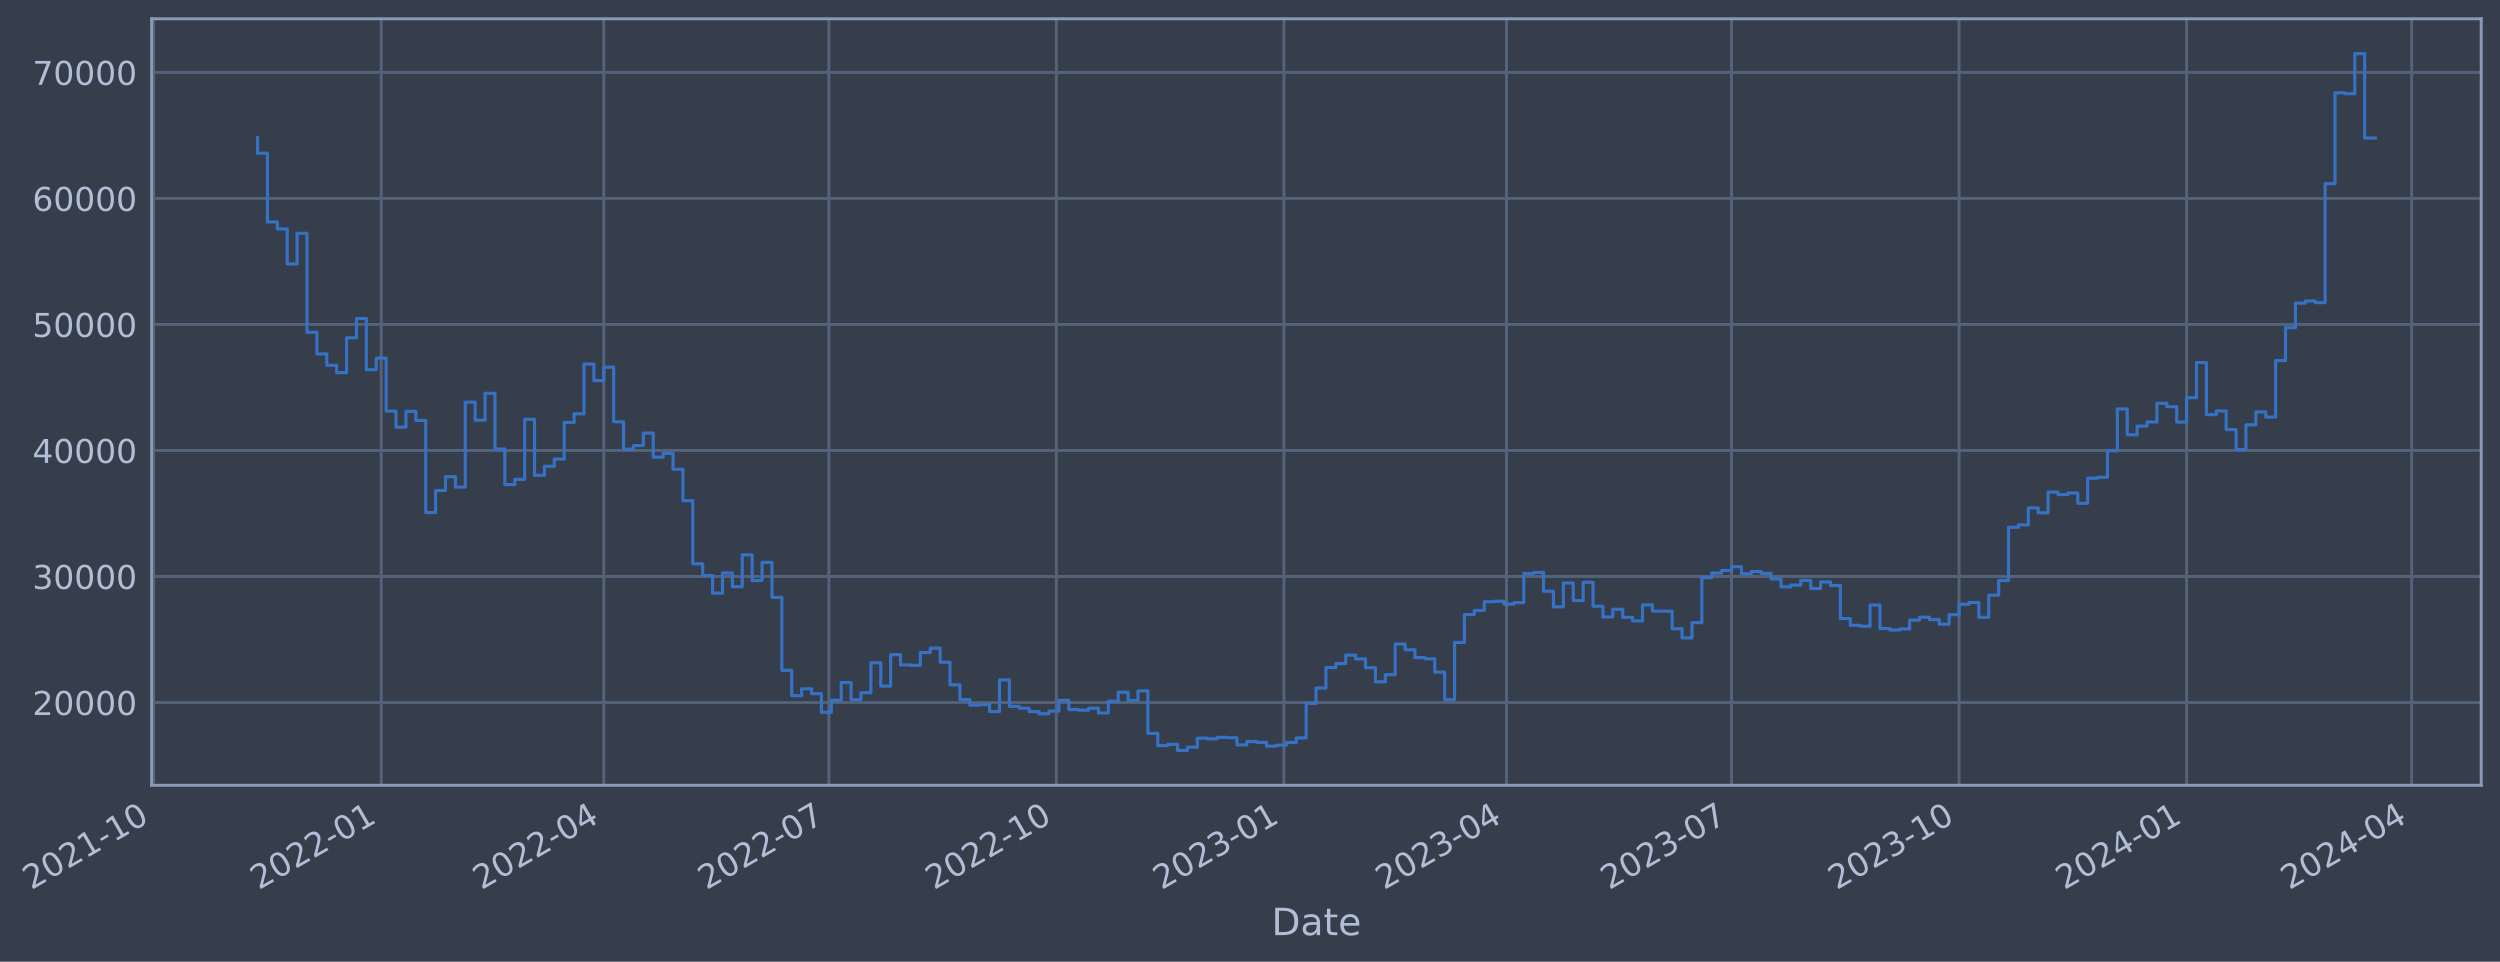
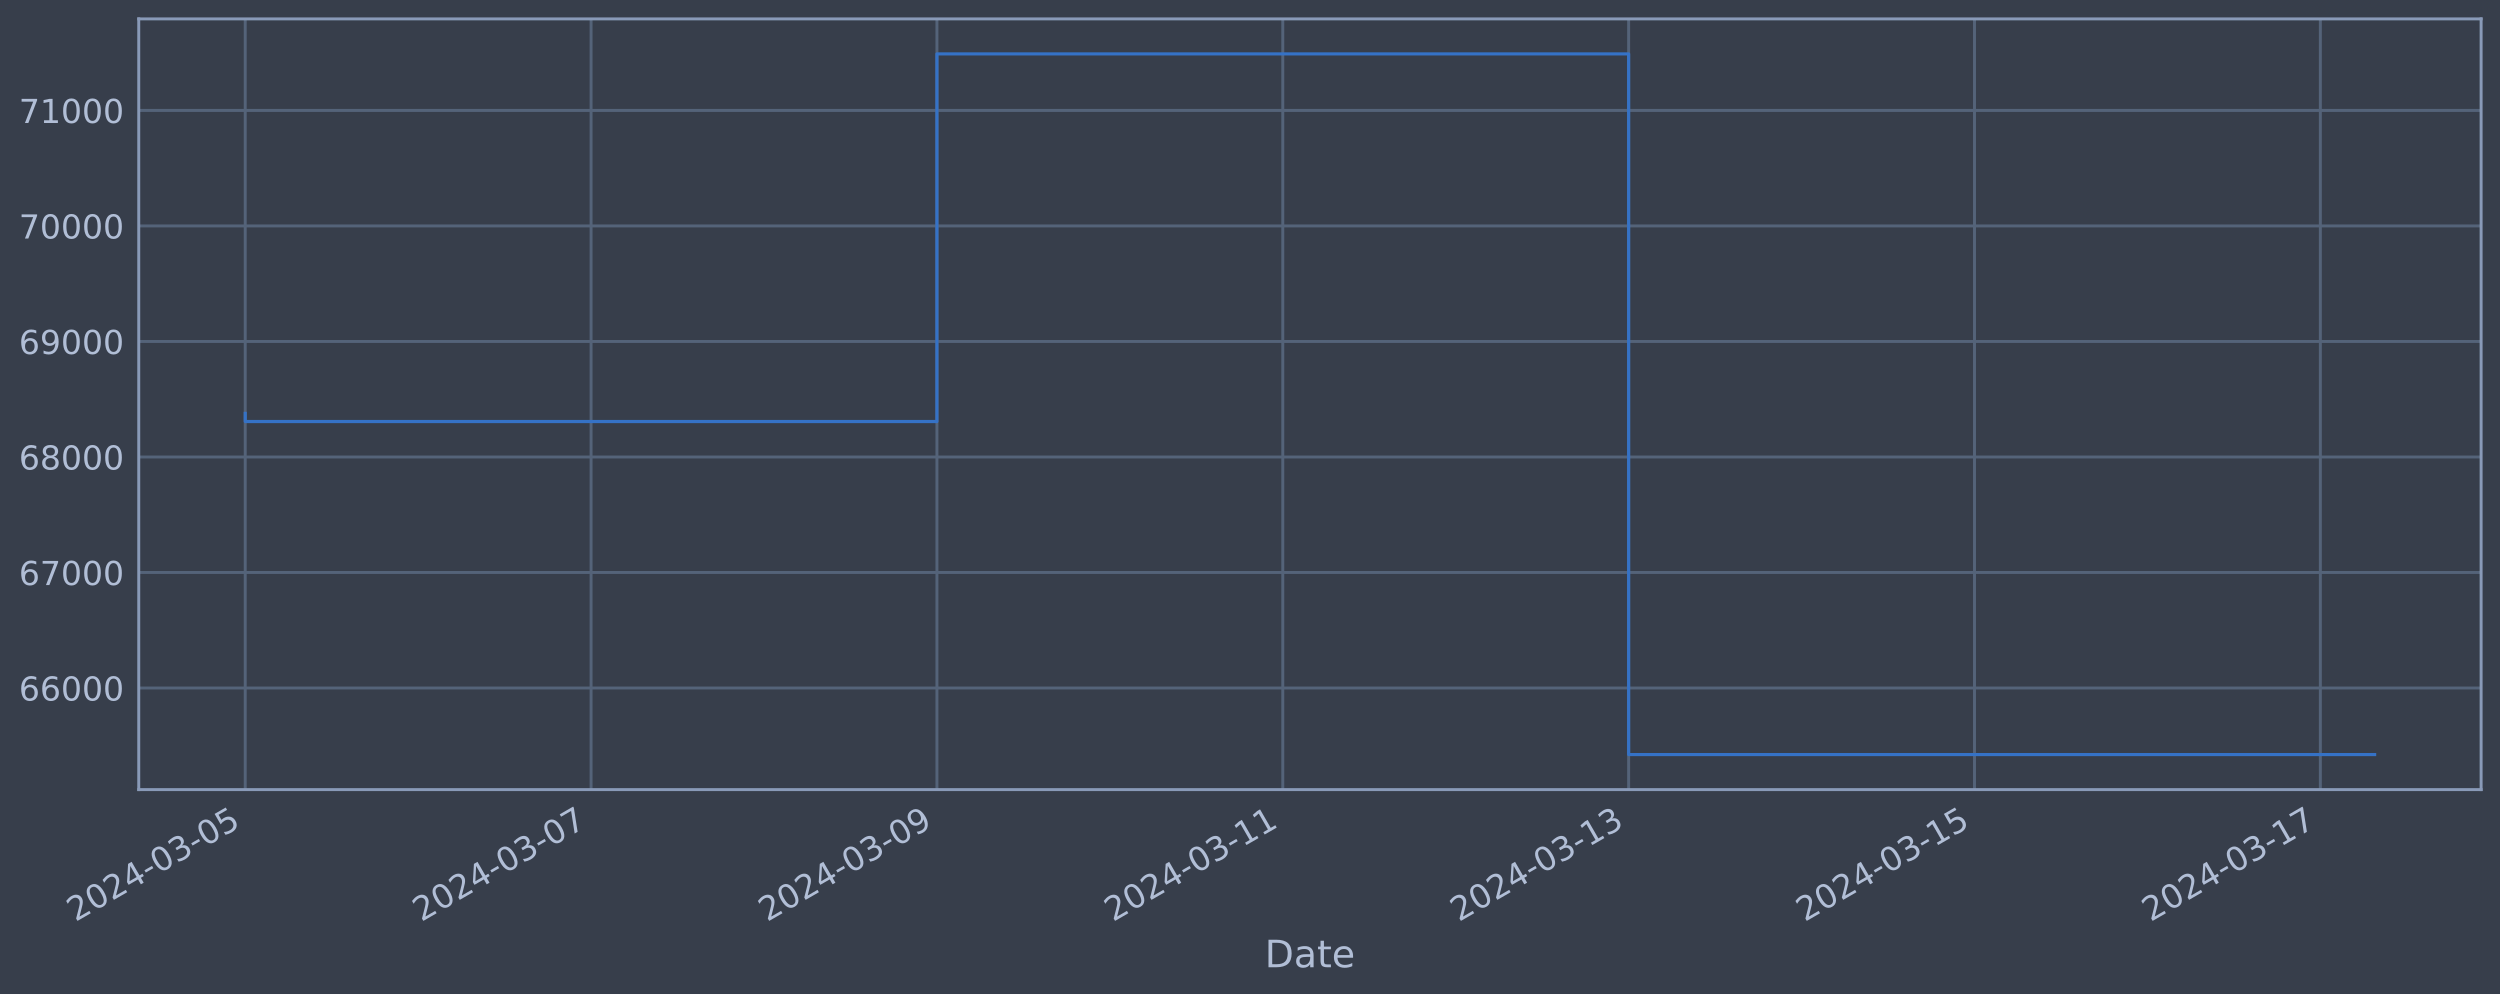
- <svg xmlns="http://www.w3.org/2000/svg" xmlns:xlink="http://www.w3.org/1999/xlink" width="958.117pt" height="368.58pt" viewBox="0 0 958.117 368.58" version="1.1">
+ <svg xmlns="http://www.w3.org/2000/svg" xmlns:xlink="http://www.w3.org/1999/xlink" width="952.884pt" height="378.87pt" viewBox="0 0 952.884 378.87" version="1.1">
  <defs>
    <style type="text/css">*{stroke-linejoin: round; stroke-linecap: butt}</style>
  </defs>
  <g id="figure_1">
    <g id="patch_1">
-       <path d="M 0 368.58  L 958.117 368.58  L 958.117 0  L 0 0  z " style="fill: #373e4b" />
+       <path d="M 0 378.87  L 952.884 378.87  L 952.884 0  L 0 0  z " style="fill: #373e4b" />
    </g>
    <g id="axes_1">
      <g id="patch_2">
-         <path d="M 58.117 300.96  L 950.917 300.96  L 950.917 7.2  L 58.117 7.2  z " style="fill: #373e4b" />
+         <path d="M 52.884 300.96  L 945.684 300.96  L 945.684 7.2  L 52.884 7.2  z " style="fill: #373e4b" />
      </g>
      <g id="matplotlib.axis_1">
        <g id="xtick_1">
          <g id="line2d_1">
-             <path d="M 58.89 300.96  L 58.89 7.2  " clip-path="url(#pa7ef4ec048)" style="fill: none; stroke: #546379; stroke-width: 1.12; stroke-linecap: square" />
+             <path d="M 93.466 300.96  L 93.466 7.2  " clip-path="url(#pd2560e5c2b)" style="fill: none; stroke: #546379; stroke-width: 1.12; stroke-linecap: square" />
          </g>
          <g id="line2d_2" />
          <g id="text_1">
-             <g style="fill: #b1bed6" transform="translate(11.98702 341.1745) rotate(-30) scale(0.126 -0.126)">
+             <g style="fill: #b1bed6" transform="translate(28.74006 351.4642) rotate(-30) scale(0.126 -0.126)">
              <defs>
                <path id="DejaVuSans-32" d="M 1228 531  L 3431 531  L 3431 0  L 469 0  L 469 531  Q 828 903 1448 1529  Q 2069 2156 2228 2338  Q 2531 2678 2651 2914  Q 2772 3150 2772 3378  Q 2772 3750 2511 3984  Q 2250 4219 1831 4219  Q 1534 4219 1204 4116  Q 875 4013 500 3803  L 500 4441  Q 881 4594 1212 4672  Q 1544 4750 1819 4750  Q 2544 4750 2975 4387  Q 3406 4025 3406 3419  Q 3406 3131 3298 2873  Q 3191 2616 2906 2266  Q 2828 2175 2409 1742  Q 1991 1309 1228 531  z " transform="scale(0.015625)" />
                <path id="DejaVuSans-30" d="M 2034 4250  Q 1547 4250 1301 3770  Q 1056 3291 1056 2328  Q 1056 1369 1301 889  Q 1547 409 2034 409  Q 2525 409 2770 889  Q 3016 1369 3016 2328  Q 3016 3291 2770 3770  Q 2525 4250 2034 4250  z M 2034 4750  Q 2819 4750 3233 4129  Q 3647 3509 3647 2328  Q 3647 1150 3233 529  Q 2819 -91 2034 -91  Q 1250 -91 836 529  Q 422 1150 422 2328  Q 422 3509 836 4129  Q 1250 4750 2034 4750  z " transform="scale(0.015625)" />
-                 <path id="DejaVuSans-31" d="M 794 531  L 1825 531  L 1825 4091  L 703 3866  L 703 4441  L 1819 4666  L 2450 4666  L 2450 531  L 3481 531  L 3481 0  L 794 0  L 794 531  z " transform="scale(0.015625)" />
+                 <path id="DejaVuSans-34" d="M 2419 4116  L 825 1625  L 2419 1625  L 2419 4116  z M 2253 4666  L 3047 4666  L 3047 1625  L 3713 1625  L 3713 1100  L 3047 1100  L 3047 0  L 2419 0  L 2419 1100  L 313 1100  L 313 1709  L 2253 4666  z " transform="scale(0.015625)" />
                <path id="DejaVuSans-2d" d="M 313 2009  L 1997 2009  L 1997 1497  L 313 1497  L 313 2009  z " transform="scale(0.015625)" />
-               </defs>
-               <use xlink:href="#DejaVuSans-32" />
-               <use xlink:href="#DejaVuSans-30" x="63.623" />
-               <use xlink:href="#DejaVuSans-32" x="127.246" />
-               <use xlink:href="#DejaVuSans-31" x="190.869" />
-               <use xlink:href="#DejaVuSans-2d" x="254.492" />
-               <use xlink:href="#DejaVuSans-31" x="290.576" />
-               <use xlink:href="#DejaVuSans-30" x="354.199" />
+                 <path id="DejaVuSans-33" d="M 2597 2516  Q 3050 2419 3304 2112  Q 3559 1806 3559 1356  Q 3559 666 3084 287  Q 2609 -91 1734 -91  Q 1441 -91 1130 -33  Q 819 25 488 141  L 488 750  Q 750 597 1062 519  Q 1375 441 1716 441  Q 2309 441 2620 675  Q 2931 909 2931 1356  Q 2931 1769 2642 2001  Q 2353 2234 1838 2234  L 1294 2234  L 1294 2753  L 1863 2753  Q 2328 2753 2575 2939  Q 2822 3125 2822 3475  Q 2822 3834 2567 4026  Q 2313 4219 1838 4219  Q 1578 4219 1281 4162  Q 984 4106 628 3988  L 628 4550  Q 988 4650 1302 4700  Q 1616 4750 1894 4750  Q 2613 4750 3031 4423  Q 3450 4097 3450 3541  Q 3450 3153 3228 2886  Q 3006 2619 2597 2516  z " transform="scale(0.015625)" />
+                 <path id="DejaVuSans-35" d="M 691 4666  L 3169 4666  L 3169 4134  L 1269 4134  L 1269 2991  Q 1406 3038 1543 3061  Q 1681 3084 1819 3084  Q 2600 3084 3056 2656  Q 3513 2228 3513 1497  Q 3513 744 3044 326  Q 2575 -91 1722 -91  Q 1428 -91 1123 -41  Q 819 9 494 109  L 494 744  Q 775 591 1075 516  Q 1375 441 1709 441  Q 2250 441 2565 725  Q 2881 1009 2881 1497  Q 2881 1984 2565 2268  Q 2250 2553 1709 2553  Q 1456 2553 1204 2497  Q 953 2441 691 2322  L 691 4666  z " transform="scale(0.015625)" />
+               </defs>
+               <use xlink:href="#DejaVuSans-32" />
+               <use xlink:href="#DejaVuSans-30" x="63.623" />
+               <use xlink:href="#DejaVuSans-32" x="127.246" />
+               <use xlink:href="#DejaVuSans-34" x="190.869" />
+               <use xlink:href="#DejaVuSans-2d" x="254.492" />
+               <use xlink:href="#DejaVuSans-30" x="290.576" />
+               <use xlink:href="#DejaVuSans-33" x="354.199" />
+               <use xlink:href="#DejaVuSans-2d" x="417.822" />
+               <use xlink:href="#DejaVuSans-30" x="453.906" />
+               <use xlink:href="#DejaVuSans-35" x="517.529" />
            </g>
          </g>
        </g>
        <g id="xtick_2">
          <g id="line2d_3">
-             <path d="M 146.091 300.96  L 146.091 7.2  " clip-path="url(#pa7ef4ec048)" style="fill: none; stroke: #546379; stroke-width: 1.12; stroke-linecap: square" />
+             <path d="M 225.29 300.96  L 225.29 7.2  " clip-path="url(#pd2560e5c2b)" style="fill: none; stroke: #546379; stroke-width: 1.12; stroke-linecap: square" />
          </g>
          <g id="line2d_4" />
          <g id="text_2">
-             <g style="fill: #b1bed6" transform="translate(99.18757 341.1745) rotate(-30) scale(0.126 -0.126)">
-               <use xlink:href="#DejaVuSans-32" />
-               <use xlink:href="#DejaVuSans-30" x="63.623" />
-               <use xlink:href="#DejaVuSans-32" x="127.246" />
-               <use xlink:href="#DejaVuSans-32" x="190.869" />
-               <use xlink:href="#DejaVuSans-2d" x="254.492" />
-               <use xlink:href="#DejaVuSans-30" x="290.576" />
-               <use xlink:href="#DejaVuSans-31" x="354.199" />
+             <g style="fill: #b1bed6" transform="translate(160.5644 351.4642) rotate(-30) scale(0.126 -0.126)">
+               <defs>
+                 <path id="DejaVuSans-37" d="M 525 4666  L 3525 4666  L 3525 4397  L 1831 0  L 1172 0  L 2766 4134  L 525 4134  L 525 4666  z " transform="scale(0.015625)" />
+               </defs>
+               <use xlink:href="#DejaVuSans-32" />
+               <use xlink:href="#DejaVuSans-30" x="63.623" />
+               <use xlink:href="#DejaVuSans-32" x="127.246" />
+               <use xlink:href="#DejaVuSans-34" x="190.869" />
+               <use xlink:href="#DejaVuSans-2d" x="254.492" />
+               <use xlink:href="#DejaVuSans-30" x="290.576" />
+               <use xlink:href="#DejaVuSans-33" x="354.199" />
+               <use xlink:href="#DejaVuSans-2d" x="417.822" />
+               <use xlink:href="#DejaVuSans-30" x="453.906" />
+               <use xlink:href="#DejaVuSans-37" x="517.529" />
            </g>
          </g>
        </g>
        <g id="xtick_3">
          <g id="line2d_5">
-             <path d="M 231.396 300.96  L 231.396 7.2  " clip-path="url(#pa7ef4ec048)" style="fill: none; stroke: #546379; stroke-width: 1.12; stroke-linecap: square" />
+             <path d="M 357.114 300.96  L 357.114 7.2  " clip-path="url(#pd2560e5c2b)" style="fill: none; stroke: #546379; stroke-width: 1.12; stroke-linecap: square" />
          </g>
          <g id="line2d_6" />
          <g id="text_3">
-             <g style="fill: #b1bed6" transform="translate(184.4925 341.1745) rotate(-30) scale(0.126 -0.126)">
-               <defs>
-                 <path id="DejaVuSans-34" d="M 2419 4116  L 825 1625  L 2419 1625  L 2419 4116  z M 2253 4666  L 3047 4666  L 3047 1625  L 3713 1625  L 3713 1100  L 3047 1100  L 3047 0  L 2419 0  L 2419 1100  L 313 1100  L 313 1709  L 2253 4666  z " transform="scale(0.015625)" />
-               </defs>
-               <use xlink:href="#DejaVuSans-32" />
-               <use xlink:href="#DejaVuSans-30" x="63.623" />
-               <use xlink:href="#DejaVuSans-32" x="127.246" />
-               <use xlink:href="#DejaVuSans-32" x="190.869" />
-               <use xlink:href="#DejaVuSans-2d" x="254.492" />
-               <use xlink:href="#DejaVuSans-30" x="290.576" />
-               <use xlink:href="#DejaVuSans-34" x="354.199" />
+             <g style="fill: #b1bed6" transform="translate(292.3886 351.4642) rotate(-30) scale(0.126 -0.126)">
+               <defs>
+                 <path id="DejaVuSans-39" d="M 703 97  L 703 672  Q 941 559 1184 500  Q 1428 441 1663 441  Q 2288 441 2617 861  Q 2947 1281 2994 2138  Q 2813 1869 2534 1725  Q 2256 1581 1919 1581  Q 1219 1581 811 2004  Q 403 2428 403 3163  Q 403 3881 828 4315  Q 1253 4750 1959 4750  Q 2769 4750 3195 4129  Q 3622 3509 3622 2328  Q 3622 1225 3098 567  Q 2575 -91 1691 -91  Q 1453 -91 1209 -44  Q 966 3 703 97  z M 1959 2075  Q 2384 2075 2632 2365  Q 2881 2656 2881 3163  Q 2881 3666 2632 3958  Q 2384 4250 1959 4250  Q 1534 4250 1286 3958  Q 1038 3666 1038 3163  Q 1038 2656 1286 2365  Q 1534 2075 1959 2075  z " transform="scale(0.015625)" />
+               </defs>
+               <use xlink:href="#DejaVuSans-32" />
+               <use xlink:href="#DejaVuSans-30" x="63.623" />
+               <use xlink:href="#DejaVuSans-32" x="127.246" />
+               <use xlink:href="#DejaVuSans-34" x="190.869" />
+               <use xlink:href="#DejaVuSans-2d" x="254.492" />
+               <use xlink:href="#DejaVuSans-30" x="290.576" />
+               <use xlink:href="#DejaVuSans-33" x="354.199" />
+               <use xlink:href="#DejaVuSans-2d" x="417.822" />
+               <use xlink:href="#DejaVuSans-30" x="453.906" />
+               <use xlink:href="#DejaVuSans-39" x="517.529" />
            </g>
          </g>
        </g>
        <g id="xtick_4">
          <g id="line2d_7">
-             <path d="M 317.648 300.96  L 317.648 7.2  " clip-path="url(#pa7ef4ec048)" style="fill: none; stroke: #546379; stroke-width: 1.12; stroke-linecap: square" />
+             <path d="M 488.938 300.96  L 488.938 7.2  " clip-path="url(#pd2560e5c2b)" style="fill: none; stroke: #546379; stroke-width: 1.12; stroke-linecap: square" />
          </g>
          <g id="line2d_8" />
          <g id="text_4">
-             <g style="fill: #b1bed6" transform="translate(270.7452 341.1745) rotate(-30) scale(0.126 -0.126)">
-               <defs>
-                 <path id="DejaVuSans-37" d="M 525 4666  L 3525 4666  L 3525 4397  L 1831 0  L 1172 0  L 2766 4134  L 525 4134  L 525 4666  z " transform="scale(0.015625)" />
-               </defs>
-               <use xlink:href="#DejaVuSans-32" />
-               <use xlink:href="#DejaVuSans-30" x="63.623" />
-               <use xlink:href="#DejaVuSans-32" x="127.246" />
-               <use xlink:href="#DejaVuSans-32" x="190.869" />
-               <use xlink:href="#DejaVuSans-2d" x="254.492" />
-               <use xlink:href="#DejaVuSans-30" x="290.576" />
-               <use xlink:href="#DejaVuSans-37" x="354.199" />
+             <g style="fill: #b1bed6" transform="translate(424.2129 351.4642) rotate(-30) scale(0.126 -0.126)">
+               <defs>
+                 <path id="DejaVuSans-31" d="M 794 531  L 1825 531  L 1825 4091  L 703 3866  L 703 4441  L 1819 4666  L 2450 4666  L 2450 531  L 3481 531  L 3481 0  L 794 0  L 794 531  z " transform="scale(0.015625)" />
+               </defs>
+               <use xlink:href="#DejaVuSans-32" />
+               <use xlink:href="#DejaVuSans-30" x="63.623" />
+               <use xlink:href="#DejaVuSans-32" x="127.246" />
+               <use xlink:href="#DejaVuSans-34" x="190.869" />
+               <use xlink:href="#DejaVuSans-2d" x="254.492" />
+               <use xlink:href="#DejaVuSans-30" x="290.576" />
+               <use xlink:href="#DejaVuSans-33" x="354.199" />
+               <use xlink:href="#DejaVuSans-2d" x="417.822" />
+               <use xlink:href="#DejaVuSans-31" x="453.906" />
+               <use xlink:href="#DejaVuSans-31" x="517.529" />
            </g>
          </g>
        </g>
        <g id="xtick_5">
          <g id="line2d_9">
-             <path d="M 404.849 300.96  L 404.849 7.2  " clip-path="url(#pa7ef4ec048)" style="fill: none; stroke: #546379; stroke-width: 1.12; stroke-linecap: square" />
+             <path d="M 620.763 300.96  L 620.763 7.2  " clip-path="url(#pd2560e5c2b)" style="fill: none; stroke: #546379; stroke-width: 1.12; stroke-linecap: square" />
          </g>
          <g id="line2d_10" />
          <g id="text_5">
-             <g style="fill: #b1bed6" transform="translate(357.9457 341.1745) rotate(-30) scale(0.126 -0.126)">
-               <use xlink:href="#DejaVuSans-32" />
-               <use xlink:href="#DejaVuSans-30" x="63.623" />
-               <use xlink:href="#DejaVuSans-32" x="127.246" />
-               <use xlink:href="#DejaVuSans-32" x="190.869" />
-               <use xlink:href="#DejaVuSans-2d" x="254.492" />
-               <use xlink:href="#DejaVuSans-31" x="290.576" />
-               <use xlink:href="#DejaVuSans-30" x="354.199" />
+             <g style="fill: #b1bed6" transform="translate(556.0372 351.4642) rotate(-30) scale(0.126 -0.126)">
+               <use xlink:href="#DejaVuSans-32" />
+               <use xlink:href="#DejaVuSans-30" x="63.623" />
+               <use xlink:href="#DejaVuSans-32" x="127.246" />
+               <use xlink:href="#DejaVuSans-34" x="190.869" />
+               <use xlink:href="#DejaVuSans-2d" x="254.492" />
+               <use xlink:href="#DejaVuSans-30" x="290.576" />
+               <use xlink:href="#DejaVuSans-33" x="354.199" />
+               <use xlink:href="#DejaVuSans-2d" x="417.822" />
+               <use xlink:href="#DejaVuSans-31" x="453.906" />
+               <use xlink:href="#DejaVuSans-33" x="517.529" />
            </g>
          </g>
        </g>
        <g id="xtick_6">
          <g id="line2d_11">
-             <path d="M 492.05 300.96  L 492.05 7.2  " clip-path="url(#pa7ef4ec048)" style="fill: none; stroke: #546379; stroke-width: 1.12; stroke-linecap: square" />
+             <path d="M 752.587 300.96  L 752.587 7.2  " clip-path="url(#pd2560e5c2b)" style="fill: none; stroke: #546379; stroke-width: 1.12; stroke-linecap: square" />
          </g>
          <g id="line2d_12" />
          <g id="text_6">
-             <g style="fill: #b1bed6" transform="translate(445.1463 341.1745) rotate(-30) scale(0.126 -0.126)">
-               <defs>
-                 <path id="DejaVuSans-33" d="M 2597 2516  Q 3050 2419 3304 2112  Q 3559 1806 3559 1356  Q 3559 666 3084 287  Q 2609 -91 1734 -91  Q 1441 -91 1130 -33  Q 819 25 488 141  L 488 750  Q 750 597 1062 519  Q 1375 441 1716 441  Q 2309 441 2620 675  Q 2931 909 2931 1356  Q 2931 1769 2642 2001  Q 2353 2234 1838 2234  L 1294 2234  L 1294 2753  L 1863 2753  Q 2328 2753 2575 2939  Q 2822 3125 2822 3475  Q 2822 3834 2567 4026  Q 2313 4219 1838 4219  Q 1578 4219 1281 4162  Q 984 4106 628 3988  L 628 4550  Q 988 4650 1302 4700  Q 1616 4750 1894 4750  Q 2613 4750 3031 4423  Q 3450 4097 3450 3541  Q 3450 3153 3228 2886  Q 3006 2619 2597 2516  z " transform="scale(0.015625)" />
-               </defs>
-               <use xlink:href="#DejaVuSans-32" />
-               <use xlink:href="#DejaVuSans-30" x="63.623" />
-               <use xlink:href="#DejaVuSans-32" x="127.246" />
-               <use xlink:href="#DejaVuSans-33" x="190.869" />
-               <use xlink:href="#DejaVuSans-2d" x="254.492" />
-               <use xlink:href="#DejaVuSans-30" x="290.576" />
-               <use xlink:href="#DejaVuSans-31" x="354.199" />
+             <g style="fill: #b1bed6" transform="translate(687.8615 351.4642) rotate(-30) scale(0.126 -0.126)">
+               <use xlink:href="#DejaVuSans-32" />
+               <use xlink:href="#DejaVuSans-30" x="63.623" />
+               <use xlink:href="#DejaVuSans-32" x="127.246" />
+               <use xlink:href="#DejaVuSans-34" x="190.869" />
+               <use xlink:href="#DejaVuSans-2d" x="254.492" />
+               <use xlink:href="#DejaVuSans-30" x="290.576" />
+               <use xlink:href="#DejaVuSans-33" x="354.199" />
+               <use xlink:href="#DejaVuSans-2d" x="417.822" />
+               <use xlink:href="#DejaVuSans-31" x="453.906" />
+               <use xlink:href="#DejaVuSans-35" x="517.529" />
            </g>
          </g>
        </g>
        <g id="xtick_7">
          <g id="line2d_13">
-             <path d="M 577.354 300.96  L 577.354 7.2  " clip-path="url(#pa7ef4ec048)" style="fill: none; stroke: #546379; stroke-width: 1.12; stroke-linecap: square" />
+             <path d="M 884.411 300.96  L 884.411 7.2  " clip-path="url(#pd2560e5c2b)" style="fill: none; stroke: #546379; stroke-width: 1.12; stroke-linecap: square" />
          </g>
          <g id="line2d_14" />
          <g id="text_7">
-             <g style="fill: #b1bed6" transform="translate(530.4512 341.1745) rotate(-30) scale(0.126 -0.126)">
-               <use xlink:href="#DejaVuSans-32" />
-               <use xlink:href="#DejaVuSans-30" x="63.623" />
-               <use xlink:href="#DejaVuSans-32" x="127.246" />
-               <use xlink:href="#DejaVuSans-33" x="190.869" />
-               <use xlink:href="#DejaVuSans-2d" x="254.492" />
-               <use xlink:href="#DejaVuSans-30" x="290.576" />
-               <use xlink:href="#DejaVuSans-34" x="354.199" />
-             </g>
-           </g>
-         </g>
-         <g id="xtick_8">
-           <g id="line2d_15">
-             <path d="M 663.607 300.96  L 663.607 7.2  " clip-path="url(#pa7ef4ec048)" style="fill: none; stroke: #546379; stroke-width: 1.12; stroke-linecap: square" />
-           </g>
-           <g id="line2d_16" />
-           <g id="text_8">
-             <g style="fill: #b1bed6" transform="translate(616.7039 341.1745) rotate(-30) scale(0.126 -0.126)">
-               <use xlink:href="#DejaVuSans-32" />
-               <use xlink:href="#DejaVuSans-30" x="63.623" />
-               <use xlink:href="#DejaVuSans-32" x="127.246" />
-               <use xlink:href="#DejaVuSans-33" x="190.869" />
-               <use xlink:href="#DejaVuSans-2d" x="254.492" />
-               <use xlink:href="#DejaVuSans-30" x="290.576" />
-               <use xlink:href="#DejaVuSans-37" x="354.199" />
-             </g>
-           </g>
-         </g>
-         <g id="xtick_9">
-           <g id="line2d_17">
-             <path d="M 750.808 300.96  L 750.808 7.2  " clip-path="url(#pa7ef4ec048)" style="fill: none; stroke: #546379; stroke-width: 1.12; stroke-linecap: square" />
-           </g>
-           <g id="line2d_18" />
-           <g id="text_9">
-             <g style="fill: #b1bed6" transform="translate(703.9044 341.1745) rotate(-30) scale(0.126 -0.126)">
-               <use xlink:href="#DejaVuSans-32" />
-               <use xlink:href="#DejaVuSans-30" x="63.623" />
-               <use xlink:href="#DejaVuSans-32" x="127.246" />
-               <use xlink:href="#DejaVuSans-33" x="190.869" />
-               <use xlink:href="#DejaVuSans-2d" x="254.492" />
-               <use xlink:href="#DejaVuSans-31" x="290.576" />
-               <use xlink:href="#DejaVuSans-30" x="354.199" />
-             </g>
-           </g>
-         </g>
-         <g id="xtick_10">
-           <g id="line2d_19">
-             <path d="M 838.008 300.96  L 838.008 7.2  " clip-path="url(#pa7ef4ec048)" style="fill: none; stroke: #546379; stroke-width: 1.12; stroke-linecap: square" />
-           </g>
-           <g id="line2d_20" />
-           <g id="text_10">
-             <g style="fill: #b1bed6" transform="translate(791.105 341.1745) rotate(-30) scale(0.126 -0.126)">
-               <use xlink:href="#DejaVuSans-32" />
-               <use xlink:href="#DejaVuSans-30" x="63.623" />
-               <use xlink:href="#DejaVuSans-32" x="127.246" />
-               <use xlink:href="#DejaVuSans-34" x="190.869" />
-               <use xlink:href="#DejaVuSans-2d" x="254.492" />
-               <use xlink:href="#DejaVuSans-30" x="290.576" />
-               <use xlink:href="#DejaVuSans-31" x="354.199" />
-             </g>
-           </g>
-         </g>
-         <g id="xtick_11">
-           <g id="line2d_21">
-             <path d="M 924.261 300.96  L 924.261 7.2  " clip-path="url(#pa7ef4ec048)" style="fill: none; stroke: #546379; stroke-width: 1.12; stroke-linecap: square" />
-           </g>
-           <g id="line2d_22" />
-           <g id="text_11">
-             <g style="fill: #b1bed6" transform="translate(877.3577 341.1745) rotate(-30) scale(0.126 -0.126)">
-               <use xlink:href="#DejaVuSans-32" />
-               <use xlink:href="#DejaVuSans-30" x="63.623" />
-               <use xlink:href="#DejaVuSans-32" x="127.246" />
-               <use xlink:href="#DejaVuSans-34" x="190.869" />
-               <use xlink:href="#DejaVuSans-2d" x="254.492" />
-               <use xlink:href="#DejaVuSans-30" x="290.576" />
-               <use xlink:href="#DejaVuSans-34" x="354.199" />
-             </g>
-           </g>
-         </g>
-         <g id="text_12">
-           <g style="fill: #b1bed6" transform="translate(487.3083 358.3856) scale(0.144 -0.144)">
+             <g style="fill: #b1bed6" transform="translate(819.6858 351.4642) rotate(-30) scale(0.126 -0.126)">
+               <use xlink:href="#DejaVuSans-32" />
+               <use xlink:href="#DejaVuSans-30" x="63.623" />
+               <use xlink:href="#DejaVuSans-32" x="127.246" />
+               <use xlink:href="#DejaVuSans-34" x="190.869" />
+               <use xlink:href="#DejaVuSans-2d" x="254.492" />
+               <use xlink:href="#DejaVuSans-30" x="290.576" />
+               <use xlink:href="#DejaVuSans-33" x="354.199" />
+               <use xlink:href="#DejaVuSans-2d" x="417.822" />
+               <use xlink:href="#DejaVuSans-31" x="453.906" />
+               <use xlink:href="#DejaVuSans-37" x="517.529" />
+             </g>
+           </g>
+         </g>
+         <g id="text_8">
+           <g style="fill: #b1bed6" transform="translate(482.0746 368.6753) scale(0.144 -0.144)">
            <defs>
              <path id="DejaVuSans-44" d="M 1259 4147  L 1259 519  L 2022 519  Q 2988 519 3436 956  Q 3884 1394 3884 2338  Q 3884 3275 3436 3711  Q 2988 4147 2022 4147  L 1259 4147  z M 628 4666  L 1925 4666  Q 3281 4666 3915 4102  Q 4550 3538 4550 2338  Q 4550 1131 3912 565  Q 3275 0 1925 0  L 628 0  L 628 4666  z " transform="scale(0.015625)" />
              <path id="DejaVuSans-61" d="M 2194 1759  Q 1497 1759 1228 1600  Q 959 1441 959 1056  Q 959 750 1161 570  Q 1363 391 1709 391  Q 2188 391 2477 730  Q 2766 1069 2766 1631  L 2766 1759  L 2194 1759  z M 3341 1997  L 3341 0  L 2766 0  L 2766 531  Q 2569 213 2275 61  Q 1981 -91 1556 -91  Q 1019 -91 701 211  Q 384 513 384 1019  Q 384 1609 779 1909  Q 1175 2209 1959 2209  L 2766 2209  L 2766 2266  Q 2766 2663 2505 2880  Q 2244 3097 1772 3097  Q 1472 3097 1187 3025  Q 903 2953 641 2809  L 641 3341  Q 956 3463 1253 3523  Q 1550 3584 1831 3584  Q 2591 3584 2966 3190  Q 3341 2797 3341 1997  z " transform="scale(0.015625)" />
              <path id="DejaVuSans-74" d="M 1172 4494  L 1172 3500  L 2356 3500  L 2356 3053  L 1172 3053  L 1172 1153  Q 1172 725 1289 603  Q 1406 481 1766 481  L 2356 481  L 2356 0  L 1766 0  Q 1100 0 847 248  Q 594 497 594 1153  L 594 3053  L 172 3053  L 172 3500  L 594 3500  L 594 4494  L 1172 4494  z " transform="scale(0.015625)" />
              <path id="DejaVuSans-65" d="M 3597 1894  L 3597 1613  L 953 1613  Q 991 1019 1311 708  Q 1631 397 2203 397  Q 2534 397 2845 478  Q 3156 559 3463 722  L 3463 178  Q 3153 47 2828 -22  Q 2503 -91 2169 -91  Q 1331 -91 842 396  Q 353 884 353 1716  Q 353 2575 817 3079  Q 1281 3584 2069 3584  Q 2775 3584 3186 3129  Q 3597 2675 3597 1894  z M 3022 2063  Q 3016 2534 2758 2815  Q 2500 3097 2075 3097  Q 1594 3097 1305 2825  Q 1016 2553 972 2059  L 3022 2063  z " transform="scale(0.015625)" />
            </defs>
            <use xlink:href="#DejaVuSans-44" />
            <use xlink:href="#DejaVuSans-61" x="77.002" />
            <use xlink:href="#DejaVuSans-74" x="138.281" />
            <use xlink:href="#DejaVuSans-65" x="177.49" />
          </g>
        </g>
      </g>
      <g id="matplotlib.axis_2">
        <g id="ytick_1">
+           <g id="line2d_15">
+             <path d="M 52.884 262.236  L 945.684 262.236  " clip-path="url(#pd2560e5c2b)" style="fill: none; stroke: #546379; stroke-width: 1.12; stroke-linecap: square" />
+           </g>
+           <g id="line2d_16" />
+           <g id="text_9">
+             <g style="fill: #b1bed6" transform="translate(7.2 267.0228) scale(0.126 -0.126)">
+               <defs>
+                 <path id="DejaVuSans-36" d="M 2113 2584  Q 1688 2584 1439 2293  Q 1191 2003 1191 1497  Q 1191 994 1439 701  Q 1688 409 2113 409  Q 2538 409 2786 701  Q 3034 994 3034 1497  Q 3034 2003 2786 2293  Q 2538 2584 2113 2584  z M 3366 4563  L 3366 3988  Q 3128 4100 2886 4159  Q 2644 4219 2406 4219  Q 1781 4219 1451 3797  Q 1122 3375 1075 2522  Q 1259 2794 1537 2939  Q 1816 3084 2150 3084  Q 2853 3084 3261 2657  Q 3669 2231 3669 1497  Q 3669 778 3244 343  Q 2819 -91 2113 -91  Q 1303 -91 875 529  Q 447 1150 447 2328  Q 447 3434 972 4092  Q 1497 4750 2381 4750  Q 2619 4750 2861 4703  Q 3103 4656 3366 4563  z " transform="scale(0.015625)" />
+               </defs>
+               <use xlink:href="#DejaVuSans-36" />
+               <use xlink:href="#DejaVuSans-36" x="63.623" />
+               <use xlink:href="#DejaVuSans-30" x="127.246" />
+               <use xlink:href="#DejaVuSans-30" x="190.869" />
+               <use xlink:href="#DejaVuSans-30" x="254.492" />
+             </g>
+           </g>
+         </g>
+         <g id="ytick_2">
+           <g id="line2d_17">
+             <path d="M 52.884 218.207  L 945.684 218.207  " clip-path="url(#pd2560e5c2b)" style="fill: none; stroke: #546379; stroke-width: 1.12; stroke-linecap: square" />
+           </g>
+           <g id="line2d_18" />
+           <g id="text_10">
+             <g style="fill: #b1bed6" transform="translate(7.2 222.9941) scale(0.126 -0.126)">
+               <use xlink:href="#DejaVuSans-36" />
+               <use xlink:href="#DejaVuSans-37" x="63.623" />
+               <use xlink:href="#DejaVuSans-30" x="127.246" />
+               <use xlink:href="#DejaVuSans-30" x="190.869" />
+               <use xlink:href="#DejaVuSans-30" x="254.492" />
+             </g>
+           </g>
+         </g>
+         <g id="ytick_3">
+           <g id="line2d_19">
+             <path d="M 52.884 174.178  L 945.684 174.178  " clip-path="url(#pd2560e5c2b)" style="fill: none; stroke: #546379; stroke-width: 1.12; stroke-linecap: square" />
+           </g>
+           <g id="line2d_20" />
+           <g id="text_11">
+             <g style="fill: #b1bed6" transform="translate(7.2 178.9655) scale(0.126 -0.126)">
+               <defs>
+                 <path id="DejaVuSans-38" d="M 2034 2216  Q 1584 2216 1326 1975  Q 1069 1734 1069 1313  Q 1069 891 1326 650  Q 1584 409 2034 409  Q 2484 409 2743 651  Q 3003 894 3003 1313  Q 3003 1734 2745 1975  Q 2488 2216 2034 2216  z M 1403 2484  Q 997 2584 770 2862  Q 544 3141 544 3541  Q 544 4100 942 4425  Q 1341 4750 2034 4750  Q 2731 4750 3128 4425  Q 3525 4100 3525 3541  Q 3525 3141 3298 2862  Q 3072 2584 2669 2484  Q 3125 2378 3379 2068  Q 3634 1759 3634 1313  Q 3634 634 3220 271  Q 2806 -91 2034 -91  Q 1263 -91 848 271  Q 434 634 434 1313  Q 434 1759 690 2068  Q 947 2378 1403 2484  z M 1172 3481  Q 1172 3119 1398 2916  Q 1625 2713 2034 2713  Q 2441 2713 2670 2916  Q 2900 3119 2900 3481  Q 2900 3844 2670 4047  Q 2441 4250 2034 4250  Q 1625 4250 1398 4047  Q 1172 3844 1172 3481  z " transform="scale(0.015625)" />
+               </defs>
+               <use xlink:href="#DejaVuSans-36" />
+               <use xlink:href="#DejaVuSans-38" x="63.623" />
+               <use xlink:href="#DejaVuSans-30" x="127.246" />
+               <use xlink:href="#DejaVuSans-30" x="190.869" />
+               <use xlink:href="#DejaVuSans-30" x="254.492" />
+             </g>
+           </g>
+         </g>
+         <g id="ytick_4">
+           <g id="line2d_21">
+             <path d="M 52.884 130.15  L 945.684 130.15  " clip-path="url(#pd2560e5c2b)" style="fill: none; stroke: #546379; stroke-width: 1.12; stroke-linecap: square" />
+           </g>
+           <g id="line2d_22" />
+           <g id="text_12">
+             <g style="fill: #b1bed6" transform="translate(7.2 134.9368) scale(0.126 -0.126)">
+               <use xlink:href="#DejaVuSans-36" />
+               <use xlink:href="#DejaVuSans-39" x="63.623" />
+               <use xlink:href="#DejaVuSans-30" x="127.246" />
+               <use xlink:href="#DejaVuSans-30" x="190.869" />
+               <use xlink:href="#DejaVuSans-30" x="254.492" />
+             </g>
+           </g>
+         </g>
+         <g id="ytick_5">
          <g id="line2d_23">
-             <path d="M 58.117 269.229  L 950.917 269.229  " clip-path="url(#pa7ef4ec048)" style="fill: none; stroke: #546379; stroke-width: 1.12; stroke-linecap: square" />
+             <path d="M 52.884 86.121  L 945.684 86.121  " clip-path="url(#pd2560e5c2b)" style="fill: none; stroke: #546379; stroke-width: 1.12; stroke-linecap: square" />
          </g>
          <g id="line2d_24" />
          <g id="text_13">
-             <g style="fill: #b1bed6" transform="translate(12.43367 274.0162) scale(0.126 -0.126)">
-               <use xlink:href="#DejaVuSans-32" />
-               <use xlink:href="#DejaVuSans-30" x="63.623" />
-               <use xlink:href="#DejaVuSans-30" x="127.246" />
-               <use xlink:href="#DejaVuSans-30" x="190.869" />
-               <use xlink:href="#DejaVuSans-30" x="254.492" />
-             </g>
-           </g>
-         </g>
-         <g id="ytick_2">
+             <g style="fill: #b1bed6" transform="translate(7.2 90.90812) scale(0.126 -0.126)">
+               <use xlink:href="#DejaVuSans-37" />
+               <use xlink:href="#DejaVuSans-30" x="63.623" />
+               <use xlink:href="#DejaVuSans-30" x="127.246" />
+               <use xlink:href="#DejaVuSans-30" x="190.869" />
+               <use xlink:href="#DejaVuSans-30" x="254.492" />
+             </g>
+           </g>
+         </g>
+         <g id="ytick_6">
          <g id="line2d_25">
-             <path d="M 58.117 220.932  L 950.917 220.932  " clip-path="url(#pa7ef4ec048)" style="fill: none; stroke: #546379; stroke-width: 1.12; stroke-linecap: square" />
+             <path d="M 52.884 42.092  L 945.684 42.092  " clip-path="url(#pd2560e5c2b)" style="fill: none; stroke: #546379; stroke-width: 1.12; stroke-linecap: square" />
          </g>
          <g id="line2d_26" />
          <g id="text_14">
-             <g style="fill: #b1bed6" transform="translate(12.43367 225.7194) scale(0.126 -0.126)">
-               <use xlink:href="#DejaVuSans-33" />
-               <use xlink:href="#DejaVuSans-30" x="63.623" />
-               <use xlink:href="#DejaVuSans-30" x="127.246" />
-               <use xlink:href="#DejaVuSans-30" x="190.869" />
-               <use xlink:href="#DejaVuSans-30" x="254.492" />
-             </g>
-           </g>
-         </g>
-         <g id="ytick_3">
-           <g id="line2d_27">
-             <path d="M 58.117 172.636  L 950.917 172.636  " clip-path="url(#pa7ef4ec048)" style="fill: none; stroke: #546379; stroke-width: 1.12; stroke-linecap: square" />
-           </g>
-           <g id="line2d_28" />
-           <g id="text_15">
-             <g style="fill: #b1bed6" transform="translate(12.43367 177.4226) scale(0.126 -0.126)">
-               <use xlink:href="#DejaVuSans-34" />
-               <use xlink:href="#DejaVuSans-30" x="63.623" />
-               <use xlink:href="#DejaVuSans-30" x="127.246" />
-               <use xlink:href="#DejaVuSans-30" x="190.869" />
-               <use xlink:href="#DejaVuSans-30" x="254.492" />
-             </g>
-           </g>
-         </g>
-         <g id="ytick_4">
-           <g id="line2d_29">
-             <path d="M 58.117 124.339  L 950.917 124.339  " clip-path="url(#pa7ef4ec048)" style="fill: none; stroke: #546379; stroke-width: 1.12; stroke-linecap: square" />
-           </g>
-           <g id="line2d_30" />
-           <g id="text_16">
-             <g style="fill: #b1bed6" transform="translate(12.43367 129.1258) scale(0.126 -0.126)">
-               <defs>
-                 <path id="DejaVuSans-35" d="M 691 4666  L 3169 4666  L 3169 4134  L 1269 4134  L 1269 2991  Q 1406 3038 1543 3061  Q 1681 3084 1819 3084  Q 2600 3084 3056 2656  Q 3513 2228 3513 1497  Q 3513 744 3044 326  Q 2575 -91 1722 -91  Q 1428 -91 1123 -41  Q 819 9 494 109  L 494 744  Q 775 591 1075 516  Q 1375 441 1709 441  Q 2250 441 2565 725  Q 2881 1009 2881 1497  Q 2881 1984 2565 2268  Q 2250 2553 1709 2553  Q 1456 2553 1204 2497  Q 953 2441 691 2322  L 691 4666  z " transform="scale(0.015625)" />
-               </defs>
-               <use xlink:href="#DejaVuSans-35" />
-               <use xlink:href="#DejaVuSans-30" x="63.623" />
-               <use xlink:href="#DejaVuSans-30" x="127.246" />
-               <use xlink:href="#DejaVuSans-30" x="190.869" />
-               <use xlink:href="#DejaVuSans-30" x="254.492" />
-             </g>
-           </g>
-         </g>
-         <g id="ytick_5">
-           <g id="line2d_31">
-             <path d="M 58.117 76.042  L 950.917 76.042  " clip-path="url(#pa7ef4ec048)" style="fill: none; stroke: #546379; stroke-width: 1.12; stroke-linecap: square" />
-           </g>
-           <g id="line2d_32" />
-           <g id="text_17">
-             <g style="fill: #b1bed6" transform="translate(12.43367 80.82899) scale(0.126 -0.126)">
-               <defs>
-                 <path id="DejaVuSans-36" d="M 2113 2584  Q 1688 2584 1439 2293  Q 1191 2003 1191 1497  Q 1191 994 1439 701  Q 1688 409 2113 409  Q 2538 409 2786 701  Q 3034 994 3034 1497  Q 3034 2003 2786 2293  Q 2538 2584 2113 2584  z M 3366 4563  L 3366 3988  Q 3128 4100 2886 4159  Q 2644 4219 2406 4219  Q 1781 4219 1451 3797  Q 1122 3375 1075 2522  Q 1259 2794 1537 2939  Q 1816 3084 2150 3084  Q 2853 3084 3261 2657  Q 3669 2231 3669 1497  Q 3669 778 3244 343  Q 2819 -91 2113 -91  Q 1303 -91 875 529  Q 447 1150 447 2328  Q 447 3434 972 4092  Q 1497 4750 2381 4750  Q 2619 4750 2861 4703  Q 3103 4656 3366 4563  z " transform="scale(0.015625)" />
-               </defs>
-               <use xlink:href="#DejaVuSans-36" />
-               <use xlink:href="#DejaVuSans-30" x="63.623" />
-               <use xlink:href="#DejaVuSans-30" x="127.246" />
-               <use xlink:href="#DejaVuSans-30" x="190.869" />
-               <use xlink:href="#DejaVuSans-30" x="254.492" />
-             </g>
-           </g>
-         </g>
-         <g id="ytick_6">
-           <g id="line2d_33">
-             <path d="M 58.117 27.745  L 950.917 27.745  " clip-path="url(#pa7ef4ec048)" style="fill: none; stroke: #546379; stroke-width: 1.12; stroke-linecap: square" />
-           </g>
-           <g id="line2d_34" />
-           <g id="text_18">
-             <g style="fill: #b1bed6" transform="translate(12.43367 32.5322) scale(0.126 -0.126)">
+             <g style="fill: #b1bed6" transform="translate(7.2 46.87945) scale(0.126 -0.126)">
              <use xlink:href="#DejaVuSans-37" />
-               <use xlink:href="#DejaVuSans-30" x="63.623" />
-               <use xlink:href="#DejaVuSans-30" x="127.246" />
-               <use xlink:href="#DejaVuSans-30" x="190.869" />
-               <use xlink:href="#DejaVuSans-30" x="254.492" />
-             </g>
-           </g>
-         </g>
-       </g>
-       <g id="line2d_35">
-         <path d="M 98.699 52.672  L 98.699 58.731  L 102.491 58.731  L 102.491 85.059  L 106.282 85.059  L 106.282 87.738  L 110.073 87.738  L 110.073 101.151  L 113.865 101.151  L 113.865 89.421  L 117.656 89.421  L 117.656 127.331  L 121.447 127.331  L 121.447 135.642  L 125.239 135.642  L 125.239 140.001  L 129.03 140.001  L 129.03 142.819  L 132.821 142.819  L 132.821 129.484  L 136.613 129.484  L 136.613 122.065  L 140.404 122.065  L 140.404 141.683  L 144.195 141.683  L 144.195 137.244  L 147.987 137.244  L 147.987 157.564  L 151.778 157.564  L 151.778 163.705  L 155.569 163.705  L 155.569 157.667  L 159.36 157.667  L 159.36 161.134  L 163.152 161.134  L 163.152 196.439  L 166.943 196.439  L 166.943 187.977  L 170.734 187.977  L 170.734 182.688  L 174.526 182.688  L 174.526 186.678  L 178.317 186.678  L 178.317 154.118  L 182.108 154.118  L 182.108 161.038  L 185.9 161.038  L 185.9 150.727  L 189.691 150.727  L 189.691 172.08  L 193.482 172.08  L 193.482 185.717  L 197.274 185.717  L 197.274 183.722  L 201.065 183.722  L 201.065 160.733  L 204.856 160.733  L 204.856 182.138  L 208.648 182.138  L 208.648 178.716  L 212.439 178.716  L 212.439 175.916  L 216.23 175.916  L 216.23 161.902  L 220.022 161.902  L 220.022 158.605  L 223.813 158.605  L 223.813 139.511  L 227.604 139.511  L 227.604 145.883  L 231.396 145.883  L 231.396 140.705  L 235.187 140.705  L 235.187 161.629  L 238.978 161.629  L 238.978 172.142  L 242.77 172.142  L 242.77 170.758  L 246.561 170.758  L 246.561 165.991  L 250.352 165.991  L 250.352 175.217  L 254.144 175.217  L 254.144 173.746  L 257.935 173.746  L 257.935 179.829  L 261.726 179.829  L 261.726 191.891  L 265.518 191.891  L 265.518 216.084  L 269.309 216.084  L 269.309 220.572  L 273.1 220.572  L 273.1 227.303  L 276.892 227.303  L 276.892 219.585  L 280.683 219.585  L 280.683 224.825  L 284.474 224.825  L 284.474 212.647  L 288.266 212.647  L 288.266 222.469  L 292.057 222.469  L 292.057 215.534  L 295.848 215.534  L 295.848 228.928  L 299.64 228.928  L 299.64 256.91  L 303.431 256.91  L 303.431 266.619  L 307.222 266.619  L 307.222 263.973  L 311.014 263.973  L 311.014 265.838  L 314.805 265.838  L 314.805 272.964  L 318.596 272.964  L 318.596 268.351  L 322.388 268.351  L 322.388 261.586  L 326.179 261.586  L 326.179 268.149  L 329.97 268.149  L 329.97 265.49  L 333.762 265.49  L 333.762 253.996  L 337.553 253.996  L 337.553 262.947  L 341.344 262.947  L 341.344 250.915  L 345.136 250.915  L 345.136 254.828  L 348.927 254.828  L 348.927 254.995  L 352.718 254.995  L 352.718 250.104  L 356.51 250.104  L 356.51 248.39  L 360.301 248.39  L 360.301 253.803  L 364.092 253.803  L 364.092 262.453  L 367.884 262.453  L 367.884 268.102  L 371.675 268.102  L 371.675 270.229  L 375.466 270.229  L 375.466 270.026  L 379.258 270.026  L 379.258 272.706  L 383.049 272.706  L 383.049 260.562  L 386.84 260.562  L 386.84 270.704  L 390.632 270.704  L 390.632 271.44  L 394.423 271.44  L 394.423 272.704  L 398.214 272.704  L 398.214 273.552  L 402.005 273.552  L 402.005 272.539  L 405.797 272.539  L 405.797 268.419  L 409.588 268.419  L 409.588 271.925  L 413.379 271.925  L 413.379 272.207  L 417.171 272.207  L 417.171 271.407  L 420.962 271.407  L 420.962 273.231  L 424.753 273.231  L 424.753 268.74  L 428.545 268.74  L 428.545 265.287  L 432.336 265.287  L 432.336 268.485  L 436.127 268.485  L 436.127 264.784  L 439.919 264.784  L 439.919 281.061  L 443.71 281.061  L 443.71 285.708  L 447.501 285.708  L 447.501 285.248  L 451.293 285.248  L 451.293 287.607  L 455.084 287.607  L 455.084 286.358  L 458.875 286.358  L 458.875 282.894  L 462.667 282.894  L 462.667 283.15  L 466.458 283.15  L 466.458 282.585  L 470.249 282.585  L 470.249 282.719  L 474.041 282.719  L 474.041 285.468  L 477.832 285.468  L 477.832 284.179  L 481.623 284.179  L 481.623 284.5  L 485.415 284.5  L 485.415 285.943  L 489.206 285.943  L 489.206 285.584  L 492.997 285.584  L 492.997 284.557  L 496.789 284.557  L 496.789 282.791  L 500.58 282.791  L 500.58 269.551  L 504.371 269.551  L 504.371 263.698  L 508.163 263.698  L 508.163 255.839  L 511.954 255.839  L 511.954 254.307  L 515.745 254.307  L 515.745 251.09  L 519.537 251.09  L 519.537 252.545  L 523.328 252.545  L 523.328 255.881  L 527.119 255.881  L 527.119 261.315  L 530.911 261.315  L 530.911 258.547  L 534.702 258.547  L 534.702 246.81  L 538.493 246.81  L 538.493 249.014  L 542.285 249.014  L 542.285 252.02  L 546.076 252.02  L 546.076 252.483  L 549.867 252.483  L 549.867 257.587  L 553.659 257.587  L 553.659 268.143  L 557.45 268.143  L 557.45 246.204  L 561.241 246.204  L 561.241 235.54  L 565.033 235.54  L 565.033 233.942  L 568.824 233.942  L 568.824 230.592  L 572.615 230.592  L 572.615 230.432  L 576.407 230.432  L 576.407 231.547  L 580.198 231.547  L 580.198 230.951  L 583.989 230.951  L 583.989 219.797  L 587.781 219.797  L 587.781 219.39  L 591.572 219.39  L 591.572 226.585  L 595.363 226.585  L 595.363 232.569  L 599.155 232.569  L 599.155 223.442  L 602.946 223.442  L 602.946 230.173  L 606.737 230.173  L 606.737 223.176  L 610.529 223.176  L 610.529 232.33  L 614.32 232.33  L 614.32 236.455  L 618.111 236.455  L 618.111 233.498  L 621.903 233.498  L 621.903 236.597  L 625.694 236.597  L 625.694 237.946  L 629.485 237.946  L 629.485 231.825  L 633.277 231.825  L 633.277 234.205  L 640.859 234.245  L 640.859 240.962  L 644.651 240.962  L 644.651 244.467  L 648.442 244.467  L 648.442 238.623  L 652.233 238.623  L 652.233 221.397  L 656.024 221.397  L 656.024 219.644  L 659.816 219.644  L 659.816 218.655  L 663.607 218.655  L 663.607 217.19  L 667.398 217.19  L 667.398 219.896  L 671.19 219.896  L 671.19 219.041  L 674.981 219.041  L 674.981 219.772  L 678.772 219.772  L 678.772 221.887  L 682.564 221.887  L 682.564 224.9  L 686.355 224.9  L 686.355 224.235  L 690.146 224.235  L 690.146 222.46  L 693.938 222.46  L 693.938 225.53  L 697.729 225.53  L 697.729 223.029  L 701.52 223.029  L 701.52 224.391  L 705.312 224.391  L 705.312 237.054  L 709.103 237.054  L 709.103 239.655  L 712.894 239.655  L 712.894 240.012  L 716.686 240.012  L 716.686 231.89  L 720.477 231.89  L 720.477 240.883  L 724.268 240.883  L 724.268 241.442  L 728.06 241.442  L 728.06 241.058  L 731.851 241.058  L 731.851 237.662  L 735.642 237.662  L 735.642 236.562  L 739.434 236.562  L 739.434 237.441  L 743.225 237.441  L 743.225 239.223  L 747.016 239.223  L 747.016 235.564  L 750.808 235.564  L 750.808 231.569  L 754.599 231.569  L 754.599 230.895  L 758.39 230.895  L 758.39 236.587  L 762.182 236.587  L 762.182 228.093  L 765.973 228.093  L 765.973 222.465  L 769.764 222.465  L 769.764 202.084  L 773.556 202.084  L 773.556 201.176  L 777.347 201.176  L 777.347 194.656  L 781.138 194.656  L 781.138 196.55  L 784.93 196.55  L 784.93 188.592  L 788.721 188.592  L 788.721 189.552  L 792.512 189.552  L 792.512 188.939  L 796.304 188.939  L 796.304 192.877  L 800.095 192.877  L 800.095 183.256  L 803.886 183.256  L 803.886 182.935  L 807.678 182.935  L 807.678 172.751  L 811.469 172.751  L 811.469 156.704  L 815.26 156.704  L 815.26 166.655  L 819.052 166.655  L 819.052 163.292  L 822.843 163.292  L 822.843 161.708  L 826.634 161.708  L 826.634 154.561  L 830.426 154.561  L 830.426 155.873  L 834.217 155.873  L 834.217 161.77  L 838.008 161.77  L 838.008 152.399  L 841.8 152.399  L 841.8 138.961  L 845.591 138.961  L 845.591 158.9  L 849.382 158.9  L 849.382 157.507  L 853.174 157.507  L 853.174 164.621  L 856.965 164.621  L 856.965 172.305  L 860.756 172.305  L 860.756 162.827  L 864.548 162.827  L 864.548 157.851  L 868.339 157.851  L 868.339 159.821  L 872.13 159.821  L 872.13 138.178  L 875.922 138.178  L 875.922 125.598  L 879.713 125.598  L 879.713 116.199  L 883.504 116.199  L 883.504 115.342  L 887.296 115.342  L 887.296 115.994  L 891.087 115.994  L 891.087 70.379  L 894.878 70.379  L 894.878 35.581  L 898.669 35.581  L 898.669 35.922  L 902.461 35.922  L 902.461 20.553  L 906.252 20.553  L 906.252 52.909  L 910.336 52.909  L 910.336 52.909  " clip-path="url(#pa7ef4ec048)" style="fill: none; stroke: #3572c6; stroke-width: 1.2; stroke-linecap: square" />
+               <use xlink:href="#DejaVuSans-31" x="63.623" />
+               <use xlink:href="#DejaVuSans-30" x="127.246" />
+               <use xlink:href="#DejaVuSans-30" x="190.869" />
+               <use xlink:href="#DejaVuSans-30" x="254.492" />
+             </g>
+           </g>
+         </g>
+       </g>
+       <g id="line2d_27">
+         <path d="M 93.466 157.55  L 93.466 160.666  L 357.114 160.666  L 357.114 20.553  L 620.763 20.553  L 620.763 287.607  L 905.102 287.607  " clip-path="url(#pd2560e5c2b)" style="fill: none; stroke: #3572c6; stroke-width: 1.2; stroke-linecap: square" />
      </g>
      <g id="patch_3">
-         <path d="M 58.117 300.96  L 58.117 7.2  " style="fill: none; stroke: #899ab8; stroke-width: 1.12; stroke-linejoin: miter; stroke-linecap: square" />
+         <path d="M 52.884 300.96  L 52.884 7.2  " style="fill: none; stroke: #899ab8; stroke-width: 1.12; stroke-linejoin: miter; stroke-linecap: square" />
      </g>
      <g id="patch_4">
-         <path d="M 950.917 300.96  L 950.917 7.2  " style="fill: none; stroke: #899ab8; stroke-width: 1.12; stroke-linejoin: miter; stroke-linecap: square" />
+         <path d="M 945.684 300.96  L 945.684 7.2  " style="fill: none; stroke: #899ab8; stroke-width: 1.12; stroke-linejoin: miter; stroke-linecap: square" />
      </g>
      <g id="patch_5">
-         <path d="M 58.117 300.96  L 950.917 300.96  " style="fill: none; stroke: #899ab8; stroke-width: 1.12; stroke-linejoin: miter; stroke-linecap: square" />
+         <path d="M 52.884 300.96  L 945.684 300.96  " style="fill: none; stroke: #899ab8; stroke-width: 1.12; stroke-linejoin: miter; stroke-linecap: square" />
      </g>
      <g id="patch_6">
-         <path d="M 58.117 7.2  L 950.917 7.2  " style="fill: none; stroke: #899ab8; stroke-width: 1.12; stroke-linejoin: miter; stroke-linecap: square" />
+         <path d="M 52.884 7.2  L 945.684 7.2  " style="fill: none; stroke: #899ab8; stroke-width: 1.12; stroke-linejoin: miter; stroke-linecap: square" />
      </g>
    </g>
  </g>
  <defs>
-     <clipPath id="pa7ef4ec048">
-       <rect x="58.117" y="7.2" width="892.8" height="293.76" />
+     <clipPath id="pd2560e5c2b">
+       <rect x="52.884" y="7.2" width="892.8" height="293.76" />
    </clipPath>
  </defs>
</svg>
